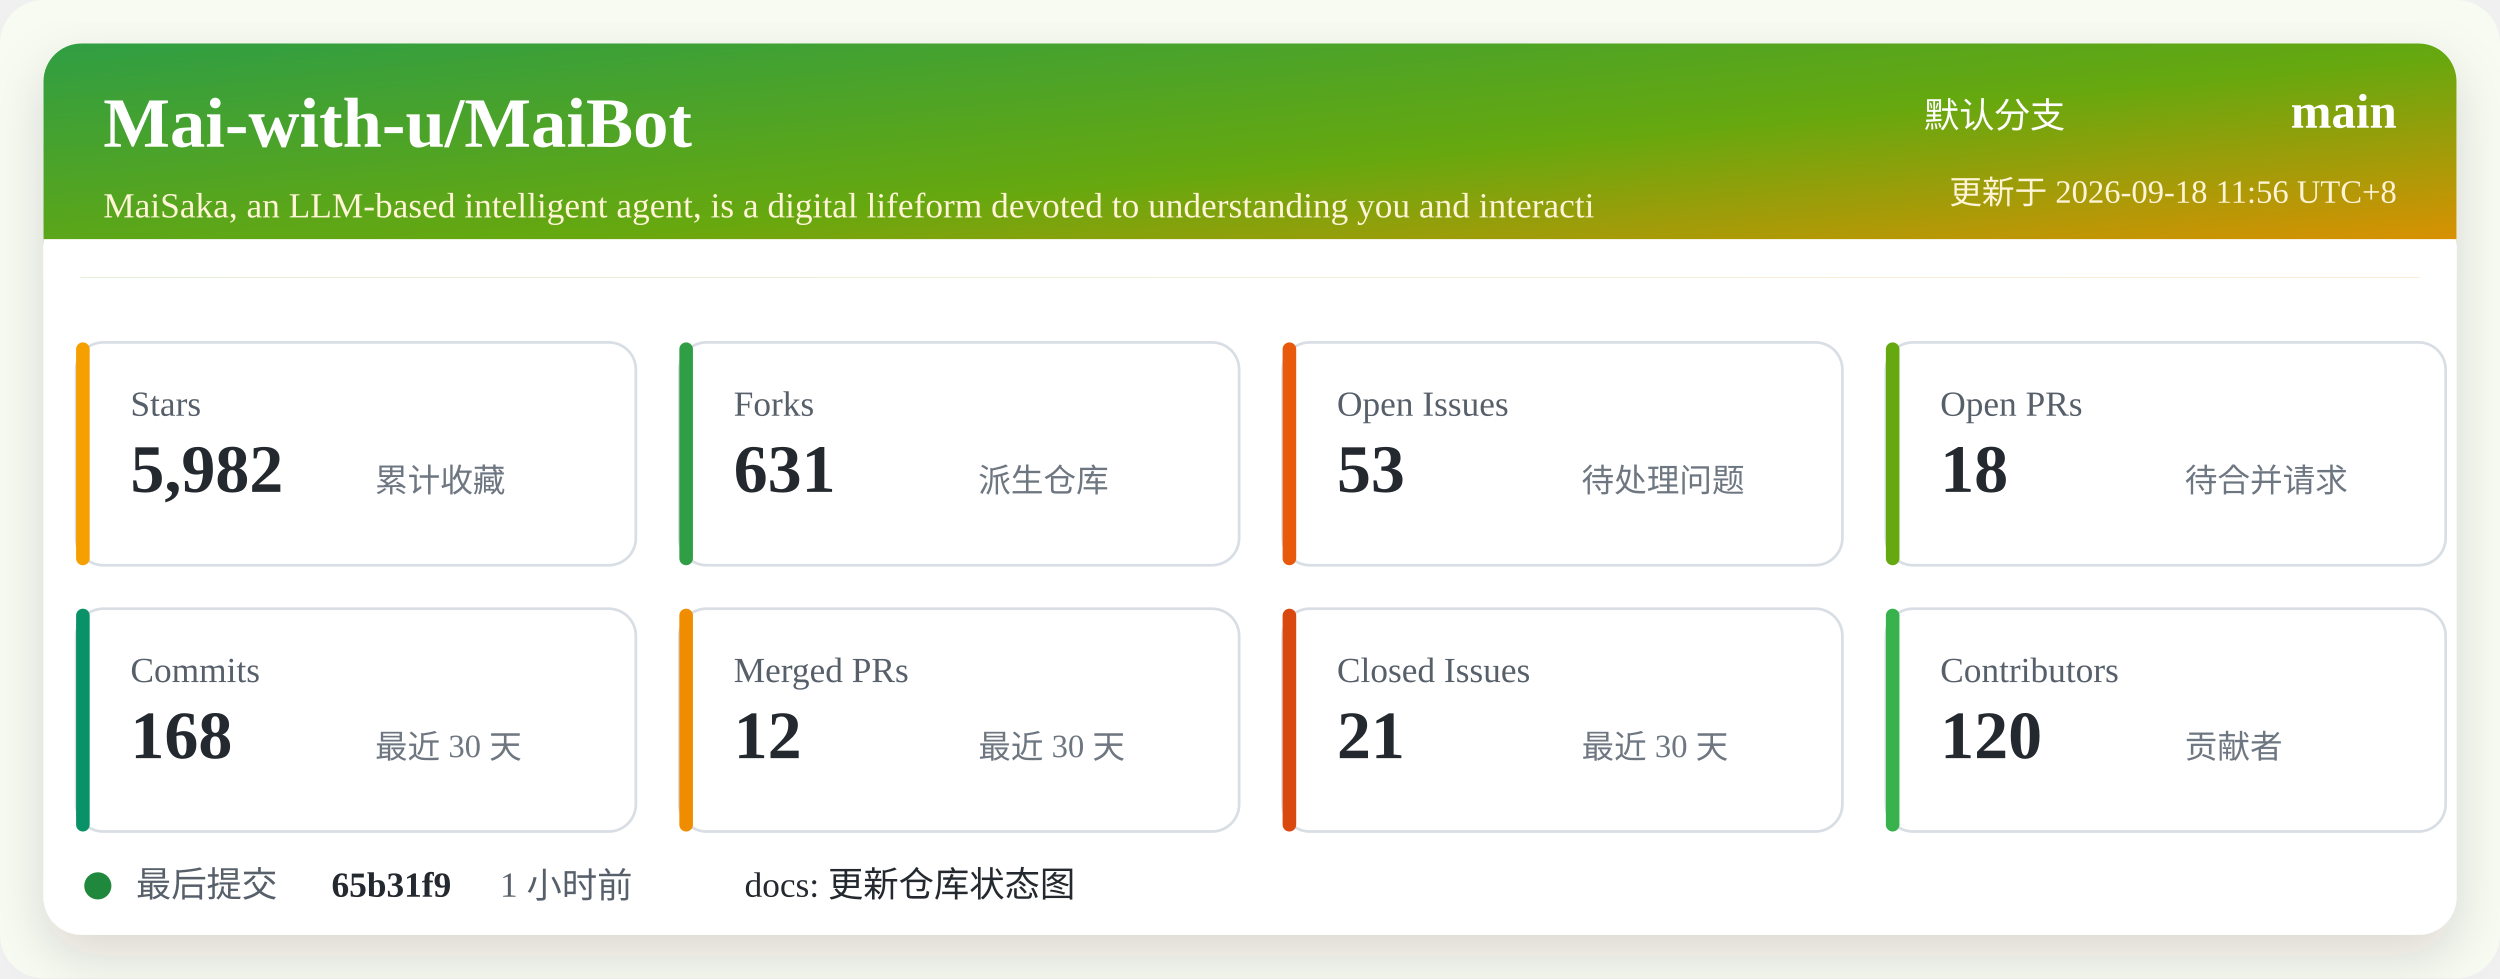
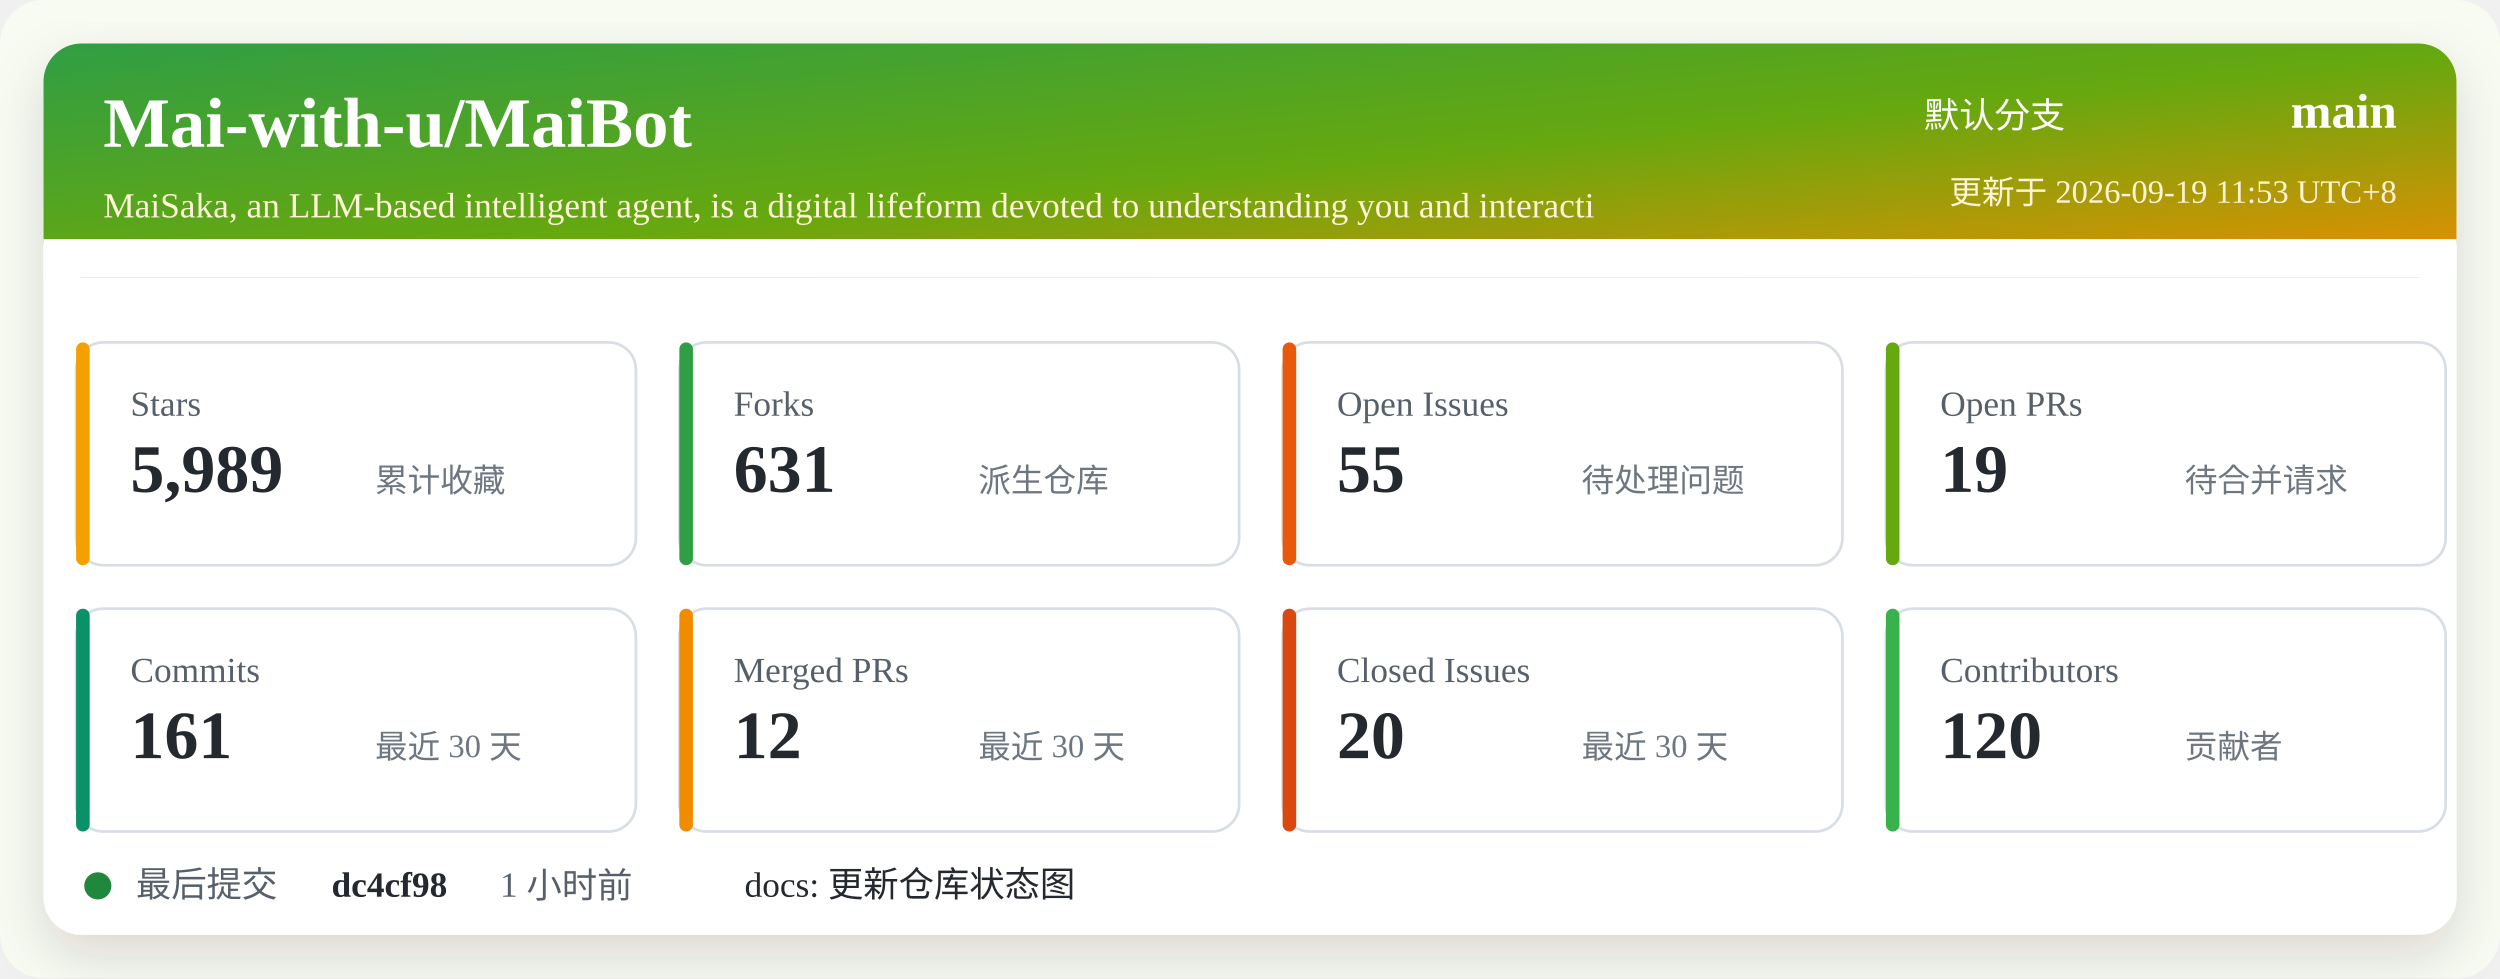
<svg xmlns="http://www.w3.org/2000/svg" width="920" height="360" viewBox="0 0 920 360" role="img" aria-labelledby="title desc">
  <defs>
    <linearGradient id="header" x1="0" x2="1" y1="0" y2="1">
      <stop offset="0%" stop-color="#2f9e44" />
      <stop offset="52%" stop-color="#66a80f" />
      <stop offset="100%" stop-color="#f08c00" />
    </linearGradient>
    <filter id="shadow" x="-5%" y="-5%" width="110%" height="110%">
      <feDropShadow dx="0" dy="8" stdDeviation="10" flood-color="#2b2318" flood-opacity="0.14" />
    </filter>
  </defs>
  <rect width="920" height="360" rx="16" fill="#f7fbf2" />
  <rect x="16" y="16" width="888" height="328" rx="14" fill="#ffffff" filter="url(#shadow)" />
  <rect x="16" y="16" width="888" height="86" rx="14" fill="url(#header)" />
  <path d="M16 88 H904 V102 H16 Z" fill="#ffffff" />
  <text x="38" y="54" fill="#ffffff" font-size="26" font-weight="700">Mai-with-u/MaiBot</text>
  <text x="38" y="80" fill="#fff4d6" font-size="13">MaiSaka, an LLM-based intelligent agent, is a digital lifeform devoted to understanding you and interacti</text>
  <text x="760" y="47" fill="#ffffff" font-size="13" text-anchor="end">默认分支</text>
  <text x="882" y="47" fill="#ffffff" font-size="18" font-weight="700" text-anchor="end">main</text>
-   <text x="882" y="75" fill="#fff4d6" font-size="12" text-anchor="end">更新于 2026-09-18 11:56 UTC+8</text>
+   <text x="882" y="75" fill="#fff4d6" font-size="12" text-anchor="end">更新于 2026-09-19 11:53 UTC+8</text>
  <g transform="translate(28 126)">
    <rect width="206" height="82" rx="10" fill="#ffffff" stroke="#d8dee4" />
    <rect x="0" y="0" width="5" height="82" rx="2.5" fill="#f59f00" />
    <text x="20" y="27" fill="#57606a" font-size="13">Stars</text>
-     <text x="20" y="55" fill="#24292f" font-size="25" font-weight="700">5,982</text>
+     <text x="20" y="55" fill="#24292f" font-size="25" font-weight="700">5,989</text>
    <text x="110" y="55" fill="#6e7781" font-size="12">累计收藏</text>
  </g>
  <g transform="translate(250 126)">
    <rect width="206" height="82" rx="10" fill="#ffffff" stroke="#d8dee4" />
    <rect x="0" y="0" width="5" height="82" rx="2.5" fill="#2f9e44" />
    <text x="20" y="27" fill="#57606a" font-size="13">Forks</text>
    <text x="20" y="55" fill="#24292f" font-size="25" font-weight="700">631</text>
    <text x="110" y="55" fill="#6e7781" font-size="12">派生仓库</text>
  </g>
  <g transform="translate(472 126)">
    <rect width="206" height="82" rx="10" fill="#ffffff" stroke="#d8dee4" />
    <rect x="0" y="0" width="5" height="82" rx="2.5" fill="#e8590c" />
    <text x="20" y="27" fill="#57606a" font-size="13">Open Issues</text>
-     <text x="20" y="55" fill="#24292f" font-size="25" font-weight="700">53</text>
+     <text x="20" y="55" fill="#24292f" font-size="25" font-weight="700">55</text>
    <text x="110" y="55" fill="#6e7781" font-size="12">待处理问题</text>
  </g>
  <g transform="translate(694 126)">
    <rect width="206" height="82" rx="10" fill="#ffffff" stroke="#d8dee4" />
    <rect x="0" y="0" width="5" height="82" rx="2.5" fill="#66a80f" />
    <text x="20" y="27" fill="#57606a" font-size="13">Open PRs</text>
-     <text x="20" y="55" fill="#24292f" font-size="25" font-weight="700">18</text>
+     <text x="20" y="55" fill="#24292f" font-size="25" font-weight="700">19</text>
    <text x="110" y="55" fill="#6e7781" font-size="12">待合并请求</text>
  </g>
  <g transform="translate(28 224)">
    <rect width="206" height="82" rx="10" fill="#ffffff" stroke="#d8dee4" />
    <rect x="0" y="0" width="5" height="82" rx="2.5" fill="#099268" />
    <text x="20" y="27" fill="#57606a" font-size="13">Commits</text>
-     <text x="20" y="55" fill="#24292f" font-size="25" font-weight="700">168</text>
+     <text x="20" y="55" fill="#24292f" font-size="25" font-weight="700">161</text>
    <text x="110" y="55" fill="#6e7781" font-size="12">最近 30 天</text>
  </g>
  <g transform="translate(250 224)">
    <rect width="206" height="82" rx="10" fill="#ffffff" stroke="#d8dee4" />
    <rect x="0" y="0" width="5" height="82" rx="2.5" fill="#f08c00" />
    <text x="20" y="27" fill="#57606a" font-size="13">Merged PRs</text>
    <text x="20" y="55" fill="#24292f" font-size="25" font-weight="700">12</text>
    <text x="110" y="55" fill="#6e7781" font-size="12">最近 30 天</text>
  </g>
  <g transform="translate(472 224)">
    <rect width="206" height="82" rx="10" fill="#ffffff" stroke="#d8dee4" />
    <rect x="0" y="0" width="5" height="82" rx="2.5" fill="#d9480f" />
    <text x="20" y="27" fill="#57606a" font-size="13">Closed Issues</text>
-     <text x="20" y="55" fill="#24292f" font-size="25" font-weight="700">21</text>
+     <text x="20" y="55" fill="#24292f" font-size="25" font-weight="700">20</text>
    <text x="110" y="55" fill="#6e7781" font-size="12">最近 30 天</text>
  </g>
  <g transform="translate(694 224)">
    <rect width="206" height="82" rx="10" fill="#ffffff" stroke="#d8dee4" />
    <rect x="0" y="0" width="5" height="82" rx="2.5" fill="#37b24d" />
    <text x="20" y="27" fill="#57606a" font-size="13">Contributors</text>
    <text x="20" y="55" fill="#24292f" font-size="25" font-weight="700">120</text>
    <text x="110" y="55" fill="#6e7781" font-size="12">贡献者</text>
  </g>
  <g transform="translate(28 318)">
    <circle cx="8" cy="8" r="5" fill="#1f883d" />
    <text x="22" y="12" fill="#57606a" font-size="13">最后提交</text>
-     <text x="94" y="12" fill="#24292f" font-size="13" font-weight="700">65b31f9</text>
+     <text x="94" y="12" fill="#24292f" font-size="13" font-weight="700">dc4cf98</text>
    <text x="156" y="12" fill="#57606a" font-size="13">1 小时前</text>
    <text x="246" y="12" fill="#24292f" font-size="13">docs: 更新仓库状态图</text>
  </g>
</svg>
